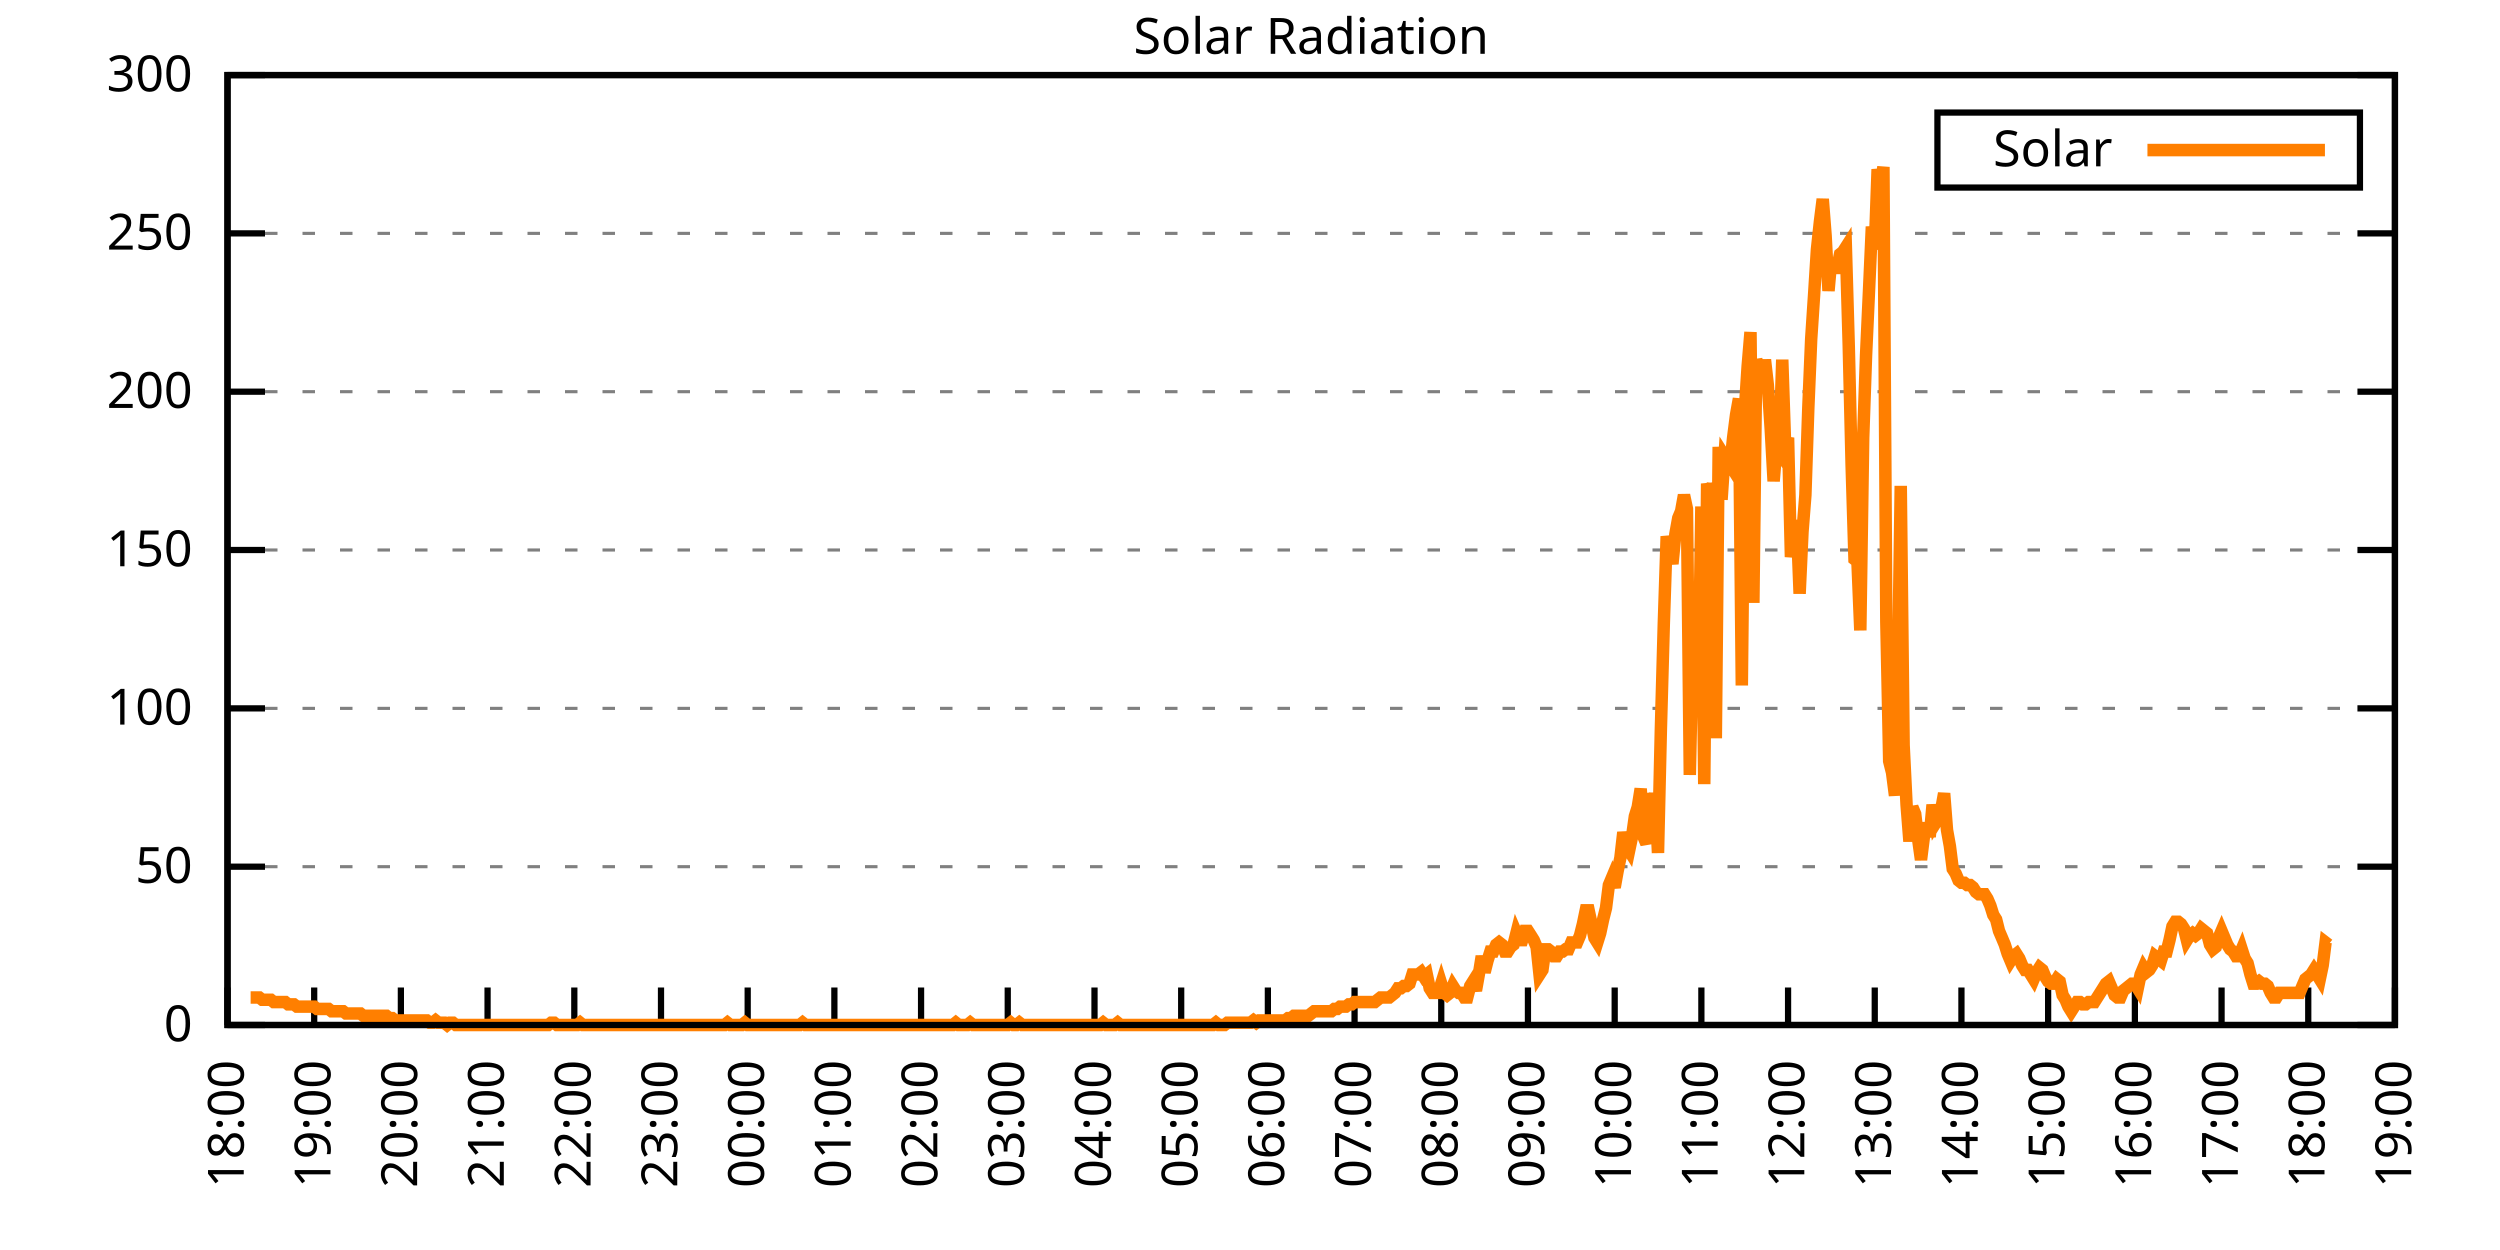
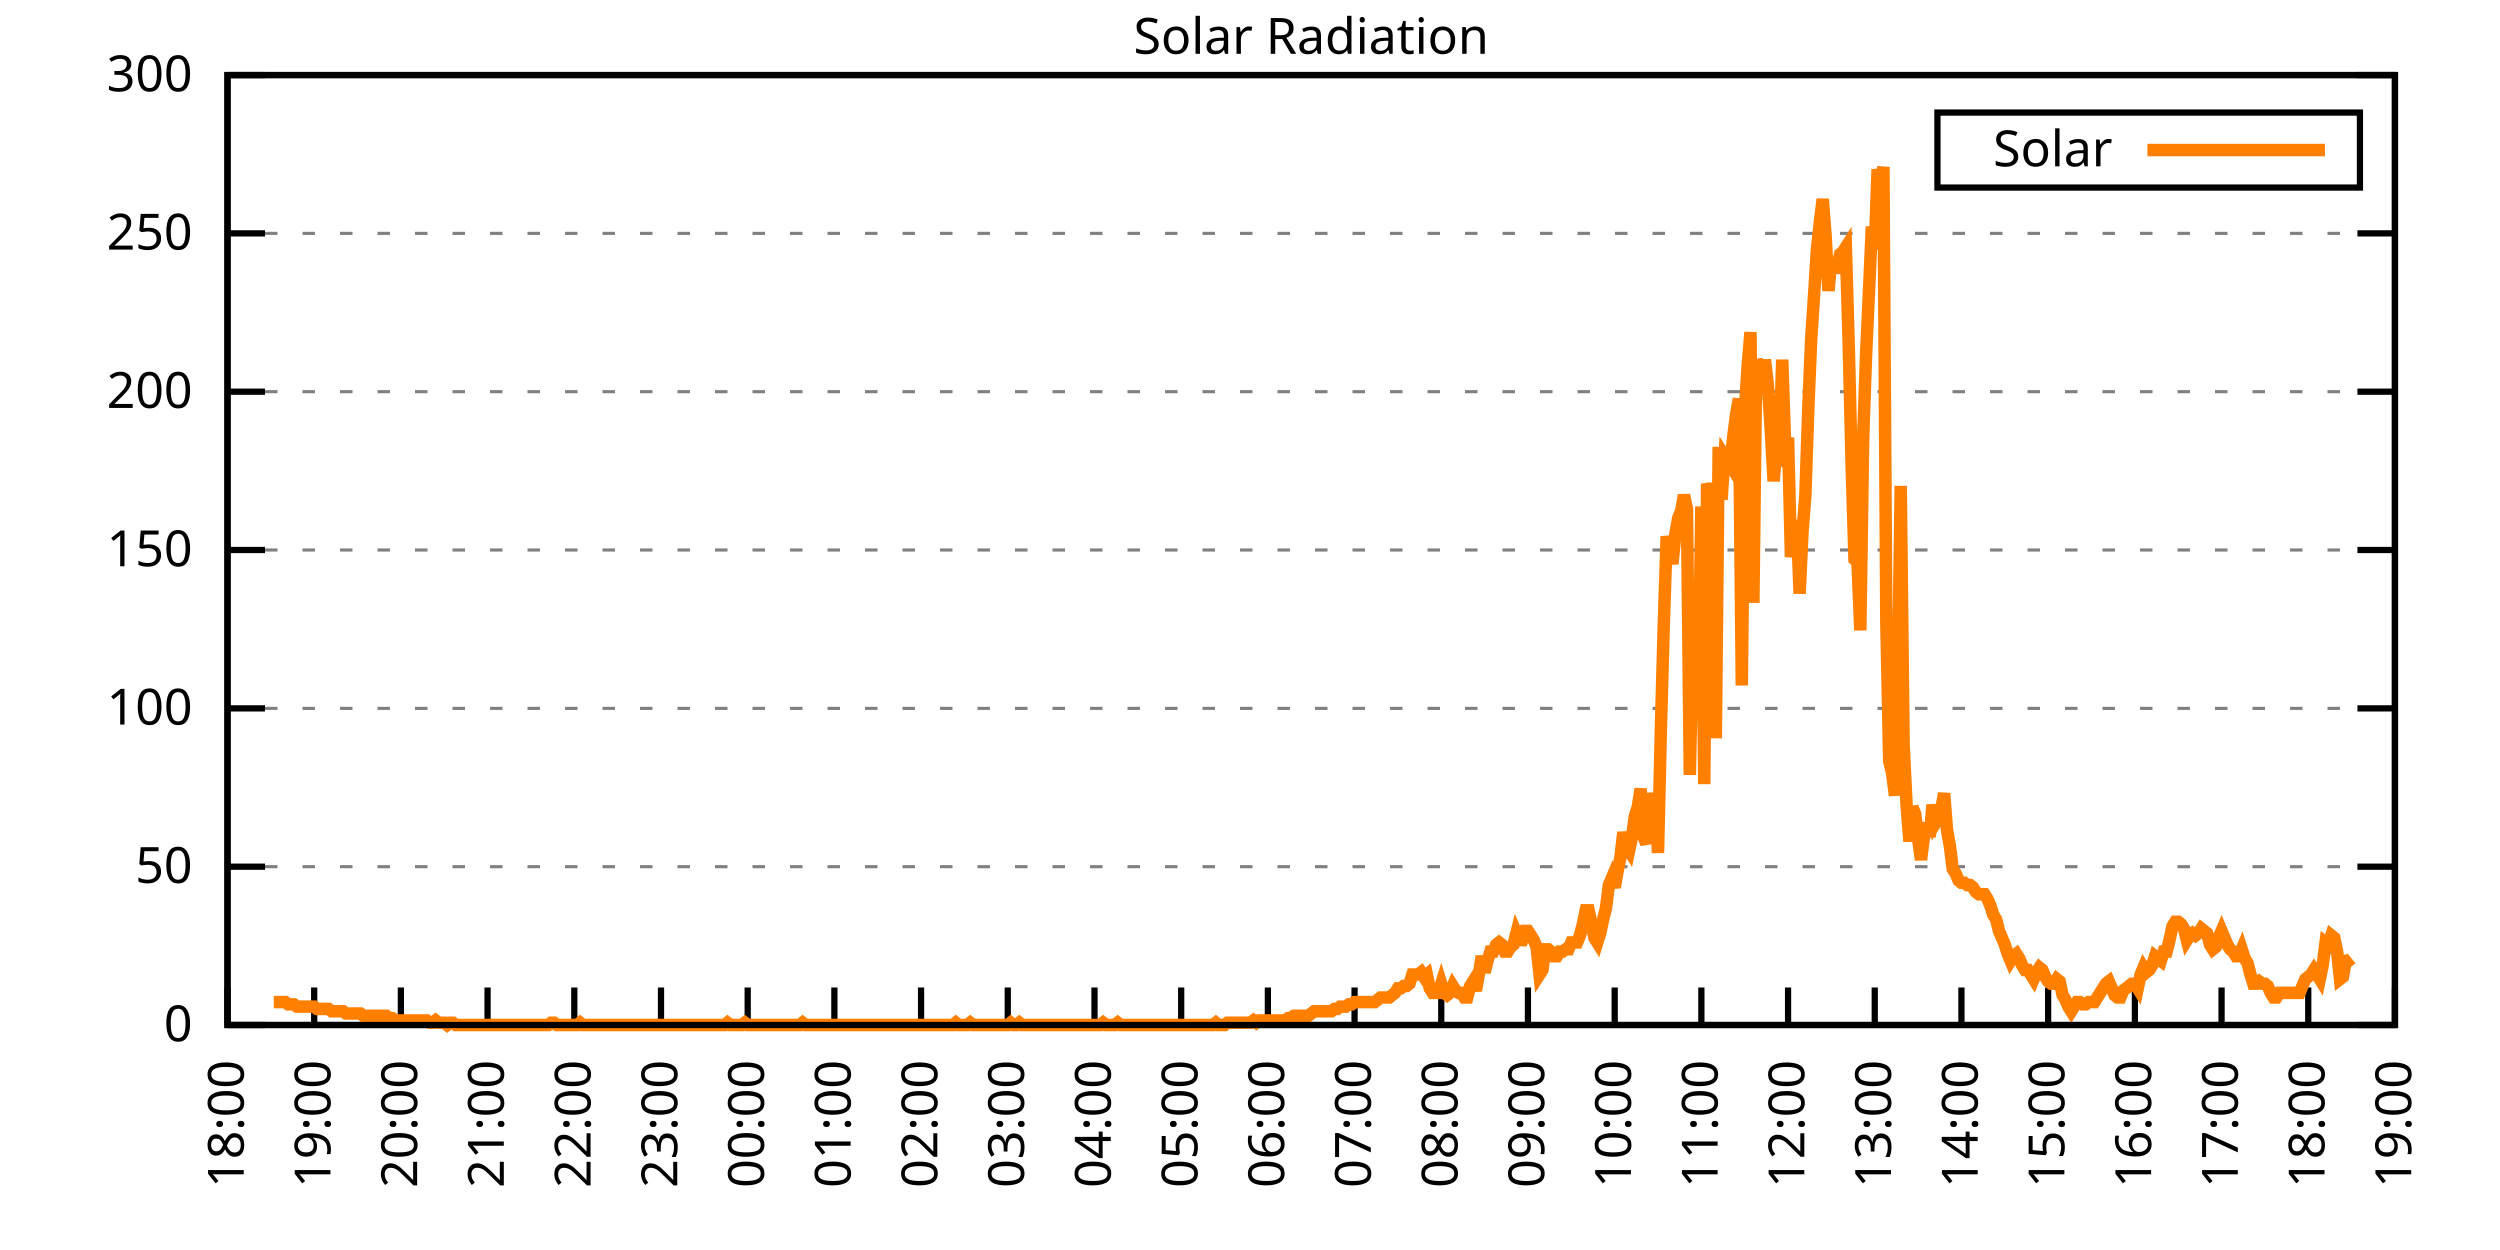
<svg xmlns="http://www.w3.org/2000/svg" xmlns:xlink="http://www.w3.org/1999/xlink" width="400" height="200" viewBox="0 0 400 200">
  <g id="gnuplot_canvas">
    <rect x="0" y="0" width="400" height="200" fill="none" />
    <defs>
      <circle id="gpDot" r="0.5" stroke-width="0.5" stroke="currentColor" />
      <path id="gpPt0" stroke-width="0.333" stroke="currentColor" d="M-1,0 h2 M0,-1 v2" />
      <path id="gpPt1" stroke-width="0.333" stroke="currentColor" d="M-1,-1 L1,1 M1,-1 L-1,1" />
      <path id="gpPt2" stroke-width="0.333" stroke="currentColor" d="M-1,0 L1,0 M0,-1 L0,1 M-1,-1 L1,1 M-1,1 L1,-1" />
      <rect id="gpPt3" stroke-width="0.333" stroke="currentColor" x="-1" y="-1" width="2" height="2" />
      <rect id="gpPt4" stroke-width="0.333" stroke="currentColor" fill="currentColor" x="-1" y="-1" width="2" height="2" />
      <circle id="gpPt5" stroke-width="0.333" stroke="currentColor" cx="0" cy="0" r="1" />
      <use xlink:href="#gpPt5" id="gpPt6" fill="currentColor" stroke="none" />
      <path id="gpPt7" stroke-width="0.333" stroke="currentColor" d="M0,-1.33 L-1.33,0.67 L1.33,0.67 z" />
      <use xlink:href="#gpPt7" id="gpPt8" fill="currentColor" stroke="none" />
      <use xlink:href="#gpPt7" id="gpPt9" stroke="currentColor" transform="rotate(180)" />
      <use xlink:href="#gpPt9" id="gpPt10" fill="currentColor" stroke="none" />
      <use xlink:href="#gpPt3" id="gpPt11" stroke="currentColor" transform="rotate(45)" />
      <use xlink:href="#gpPt11" id="gpPt12" fill="currentColor" stroke="none" />
      <path id="gpPt13" stroke-width="0.333" stroke="currentColor" d="M0,1.330 L1.265,0.411 L0.782,-1.067 L-0.782,-1.076 L-1.265,0.411 z" />
      <use xlink:href="#gpPt13" id="gpPt14" fill="currentColor" stroke="none" />
      <filter id="textbox" filterUnits="objectBoundingBox" x="0" y="0" height="1" width="1">
        <feFlood flood-color="white" flood-opacity="1" result="bgnd" />
        <feComposite in="SourceGraphic" in2="bgnd" operator="atop" />
      </filter>
      <filter id="greybox" filterUnits="objectBoundingBox" x="0" y="0" height="1" width="1">
        <feFlood flood-color="lightgrey" flood-opacity="1" result="grey" />
        <feComposite in="SourceGraphic" in2="grey" operator="atop" />
      </filter>
    </defs>
    <g fill="none" color="white" stroke="currentColor" stroke-width="1.00" stroke-linecap="butt" stroke-linejoin="miter">
</g>
    <g fill="none" color="black" stroke="currentColor" stroke-width="1.00" stroke-linecap="butt" stroke-linejoin="miter">
      <g stroke="none" shape-rendering="crispEdges">
        <polygon fill="rgb(255, 255, 255)" points="36.40,164.00 383.18,164.00 383.18,12.02 36.40,12.02 " />
      </g>
    </g>
    <g fill="none" color="black" stroke="currentColor" stroke-width="1.00" stroke-linecap="butt" stroke-linejoin="miter">
</g>
    <g fill="none" color="black" stroke="black" stroke-width="0.50" stroke-linecap="butt" stroke-linejoin="miter">
</g>
    <g fill="none" color="gray" stroke="currentColor" stroke-width="0.50" stroke-linecap="butt" stroke-linejoin="miter">
      <path stroke="gray" stroke-dasharray="2,4" class="gridline" d="M36.40,164.00 L383.19,164.00  " />
    </g>
    <g fill="none" color="gray" stroke="gray" stroke-width="1.00" stroke-linecap="butt" stroke-linejoin="miter">
</g>
    <g fill="none" color="black" stroke="currentColor" stroke-width="1.00" stroke-linecap="butt" stroke-linejoin="miter">
      <path stroke="black" d="M36.40,164.00 L42.40,164.00 M383.19,164.00 L377.19,164.00  " />
      <g transform="translate(30.80,166.60)" stroke="none" fill="black" font-family="Sans" font-size="8.00" text-anchor="end">
        <text>
          <tspan font-family="Sans"> 0</tspan>
        </text>
      </g>
    </g>
    <g fill="none" color="black" stroke="currentColor" stroke-width="1.00" stroke-linecap="butt" stroke-linejoin="miter">
</g>
    <g fill="none" color="black" stroke="black" stroke-width="0.50" stroke-linecap="butt" stroke-linejoin="miter">
</g>
    <g fill="none" color="gray" stroke="currentColor" stroke-width="0.50" stroke-linecap="butt" stroke-linejoin="miter">
      <path stroke="gray" stroke-dasharray="2,4" class="gridline" d="M36.40,138.67 L383.19,138.67  " />
    </g>
    <g fill="none" color="gray" stroke="gray" stroke-width="1.00" stroke-linecap="butt" stroke-linejoin="miter">
</g>
    <g fill="none" color="black" stroke="currentColor" stroke-width="1.00" stroke-linecap="butt" stroke-linejoin="miter">
      <path stroke="black" d="M36.40,138.67 L42.40,138.67 M383.19,138.67 L377.19,138.67  " />
      <g transform="translate(30.80,141.27)" stroke="none" fill="black" font-family="Sans" font-size="8.00" text-anchor="end">
        <text>
          <tspan font-family="Sans"> 50</tspan>
        </text>
      </g>
    </g>
    <g fill="none" color="black" stroke="currentColor" stroke-width="1.00" stroke-linecap="butt" stroke-linejoin="miter">
</g>
    <g fill="none" color="black" stroke="black" stroke-width="0.50" stroke-linecap="butt" stroke-linejoin="miter">
</g>
    <g fill="none" color="gray" stroke="currentColor" stroke-width="0.50" stroke-linecap="butt" stroke-linejoin="miter">
      <path stroke="gray" stroke-dasharray="2,4" class="gridline" d="M36.40,113.34 L383.19,113.34  " />
    </g>
    <g fill="none" color="gray" stroke="gray" stroke-width="1.00" stroke-linecap="butt" stroke-linejoin="miter">
</g>
    <g fill="none" color="black" stroke="currentColor" stroke-width="1.00" stroke-linecap="butt" stroke-linejoin="miter">
      <path stroke="black" d="M36.40,113.34 L42.40,113.34 M383.19,113.34 L377.19,113.34  " />
      <g transform="translate(30.80,115.94)" stroke="none" fill="black" font-family="Sans" font-size="8.00" text-anchor="end">
        <text>
          <tspan font-family="Sans"> 100</tspan>
        </text>
      </g>
    </g>
    <g fill="none" color="black" stroke="currentColor" stroke-width="1.00" stroke-linecap="butt" stroke-linejoin="miter">
</g>
    <g fill="none" color="black" stroke="black" stroke-width="0.50" stroke-linecap="butt" stroke-linejoin="miter">
</g>
    <g fill="none" color="gray" stroke="currentColor" stroke-width="0.50" stroke-linecap="butt" stroke-linejoin="miter">
      <path stroke="gray" stroke-dasharray="2,4" class="gridline" d="M36.40,88.00 L383.19,88.00  " />
    </g>
    <g fill="none" color="gray" stroke="gray" stroke-width="1.00" stroke-linecap="butt" stroke-linejoin="miter">
</g>
    <g fill="none" color="black" stroke="currentColor" stroke-width="1.00" stroke-linecap="butt" stroke-linejoin="miter">
      <path stroke="black" d="M36.40,88.00 L42.40,88.00 M383.19,88.00 L377.19,88.00  " />
      <g transform="translate(30.80,90.60)" stroke="none" fill="black" font-family="Sans" font-size="8.00" text-anchor="end">
        <text>
          <tspan font-family="Sans"> 150</tspan>
        </text>
      </g>
    </g>
    <g fill="none" color="black" stroke="currentColor" stroke-width="1.00" stroke-linecap="butt" stroke-linejoin="miter">
</g>
    <g fill="none" color="black" stroke="black" stroke-width="0.50" stroke-linecap="butt" stroke-linejoin="miter">
</g>
    <g fill="none" color="gray" stroke="currentColor" stroke-width="0.50" stroke-linecap="butt" stroke-linejoin="miter">
      <path stroke="gray" stroke-dasharray="2,4" class="gridline" d="M36.40,62.67 L383.19,62.67  " />
    </g>
    <g fill="none" color="gray" stroke="gray" stroke-width="1.00" stroke-linecap="butt" stroke-linejoin="miter">
</g>
    <g fill="none" color="black" stroke="currentColor" stroke-width="1.00" stroke-linecap="butt" stroke-linejoin="miter">
      <path stroke="black" d="M36.40,62.67 L42.40,62.67 M383.19,62.67 L377.19,62.67  " />
      <g transform="translate(30.80,65.27)" stroke="none" fill="black" font-family="Sans" font-size="8.00" text-anchor="end">
        <text>
          <tspan font-family="Sans"> 200</tspan>
        </text>
      </g>
    </g>
    <g fill="none" color="black" stroke="currentColor" stroke-width="1.00" stroke-linecap="butt" stroke-linejoin="miter">
</g>
    <g fill="none" color="black" stroke="black" stroke-width="0.50" stroke-linecap="butt" stroke-linejoin="miter">
</g>
    <g fill="none" color="gray" stroke="currentColor" stroke-width="0.50" stroke-linecap="butt" stroke-linejoin="miter">
      <path stroke="gray" stroke-dasharray="2,4" class="gridline" d="M36.40,37.34 L383.19,37.34  " />
    </g>
    <g fill="none" color="gray" stroke="gray" stroke-width="1.00" stroke-linecap="butt" stroke-linejoin="miter">
</g>
    <g fill="none" color="black" stroke="currentColor" stroke-width="1.00" stroke-linecap="butt" stroke-linejoin="miter">
      <path stroke="black" d="M36.40,37.34 L42.40,37.34 M383.19,37.34 L377.19,37.34  " />
      <g transform="translate(30.80,39.94)" stroke="none" fill="black" font-family="Sans" font-size="8.00" text-anchor="end">
        <text>
          <tspan font-family="Sans"> 250</tspan>
        </text>
      </g>
    </g>
    <g fill="none" color="black" stroke="currentColor" stroke-width="1.00" stroke-linecap="butt" stroke-linejoin="miter">
</g>
    <g fill="none" color="black" stroke="black" stroke-width="0.50" stroke-linecap="butt" stroke-linejoin="miter">
</g>
    <g fill="none" color="gray" stroke="currentColor" stroke-width="0.50" stroke-linecap="butt" stroke-linejoin="miter">
      <path stroke="gray" stroke-dasharray="2,4" class="gridline" d="M36.40,12.01 L383.19,12.01  " />
    </g>
    <g fill="none" color="gray" stroke="gray" stroke-width="1.00" stroke-linecap="butt" stroke-linejoin="miter">
</g>
    <g fill="none" color="black" stroke="currentColor" stroke-width="1.00" stroke-linecap="butt" stroke-linejoin="miter">
      <path stroke="black" d="M36.40,12.01 L42.40,12.01 M383.19,12.01 L377.19,12.01  " />
      <g transform="translate(30.80,14.61)" stroke="none" fill="black" font-family="Sans" font-size="8.00" text-anchor="end">
        <text>
          <tspan font-family="Sans"> 300</tspan>
        </text>
      </g>
    </g>
    <g fill="none" color="black" stroke="currentColor" stroke-width="1.00" stroke-linecap="butt" stroke-linejoin="miter">
      <path stroke="black" d="M36.40,164.00 L36.40,158.00  " />
      <g transform="translate(39.00,169.60) rotate(270.00)" stroke="none" fill="black" font-family="Sans" font-size="8.00" text-anchor="end">
        <text>
          <tspan font-family="Sans">18:00</tspan>
        </text>
      </g>
    </g>
    <g fill="none" color="black" stroke="currentColor" stroke-width="1.00" stroke-linecap="butt" stroke-linejoin="miter">
      <path stroke="black" d="M50.27,164.00 L50.27,158.00  " />
      <g transform="translate(52.87,169.60) rotate(270.00)" stroke="none" fill="black" font-family="Sans" font-size="8.00" text-anchor="end">
        <text>
          <tspan font-family="Sans">19:00</tspan>
        </text>
      </g>
    </g>
    <g fill="none" color="black" stroke="currentColor" stroke-width="1.00" stroke-linecap="butt" stroke-linejoin="miter">
      <path stroke="black" d="M64.14,164.00 L64.14,158.00  " />
      <g transform="translate(66.74,169.60) rotate(270.00)" stroke="none" fill="black" font-family="Sans" font-size="8.00" text-anchor="end">
        <text>
          <tspan font-family="Sans">20:00</tspan>
        </text>
      </g>
    </g>
    <g fill="none" color="black" stroke="currentColor" stroke-width="1.00" stroke-linecap="butt" stroke-linejoin="miter">
      <path stroke="black" d="M78.01,164.00 L78.01,158.00  " />
      <g transform="translate(80.61,169.60) rotate(270.00)" stroke="none" fill="black" font-family="Sans" font-size="8.00" text-anchor="end">
        <text>
          <tspan font-family="Sans">21:00</tspan>
        </text>
      </g>
    </g>
    <g fill="none" color="black" stroke="currentColor" stroke-width="1.00" stroke-linecap="butt" stroke-linejoin="miter">
      <path stroke="black" d="M91.89,164.00 L91.89,158.00  " />
      <g transform="translate(94.49,169.60) rotate(270.00)" stroke="none" fill="black" font-family="Sans" font-size="8.00" text-anchor="end">
        <text>
          <tspan font-family="Sans">22:00</tspan>
        </text>
      </g>
    </g>
    <g fill="none" color="black" stroke="currentColor" stroke-width="1.00" stroke-linecap="butt" stroke-linejoin="miter">
      <path stroke="black" d="M105.76,164.00 L105.76,158.00  " />
      <g transform="translate(108.36,169.60) rotate(270.00)" stroke="none" fill="black" font-family="Sans" font-size="8.00" text-anchor="end">
        <text>
          <tspan font-family="Sans">23:00</tspan>
        </text>
      </g>
    </g>
    <g fill="none" color="black" stroke="currentColor" stroke-width="1.00" stroke-linecap="butt" stroke-linejoin="miter">
      <path stroke="black" d="M119.63,164.00 L119.63,158.00  " />
      <g transform="translate(122.23,169.60) rotate(270.00)" stroke="none" fill="black" font-family="Sans" font-size="8.00" text-anchor="end">
        <text>
          <tspan font-family="Sans">00:00</tspan>
        </text>
      </g>
    </g>
    <g fill="none" color="black" stroke="currentColor" stroke-width="1.00" stroke-linecap="butt" stroke-linejoin="miter">
      <path stroke="black" d="M133.50,164.00 L133.50,158.00  " />
      <g transform="translate(136.10,169.60) rotate(270.00)" stroke="none" fill="black" font-family="Sans" font-size="8.00" text-anchor="end">
        <text>
          <tspan font-family="Sans">01:00</tspan>
        </text>
      </g>
    </g>
    <g fill="none" color="black" stroke="currentColor" stroke-width="1.00" stroke-linecap="butt" stroke-linejoin="miter">
      <path stroke="black" d="M147.37,164.00 L147.37,158.00  " />
      <g transform="translate(149.97,169.60) rotate(270.00)" stroke="none" fill="black" font-family="Sans" font-size="8.00" text-anchor="end">
        <text>
          <tspan font-family="Sans">02:00</tspan>
        </text>
      </g>
    </g>
    <g fill="none" color="black" stroke="currentColor" stroke-width="1.00" stroke-linecap="butt" stroke-linejoin="miter">
      <path stroke="black" d="M161.24,164.00 L161.24,158.00  " />
      <g transform="translate(163.84,169.60) rotate(270.00)" stroke="none" fill="black" font-family="Sans" font-size="8.00" text-anchor="end">
        <text>
          <tspan font-family="Sans">03:00</tspan>
        </text>
      </g>
    </g>
    <g fill="none" color="black" stroke="currentColor" stroke-width="1.00" stroke-linecap="butt" stroke-linejoin="miter">
      <path stroke="black" d="M175.12,164.00 L175.12,158.00  " />
      <g transform="translate(177.72,169.60) rotate(270.00)" stroke="none" fill="black" font-family="Sans" font-size="8.00" text-anchor="end">
        <text>
          <tspan font-family="Sans">04:00</tspan>
        </text>
      </g>
    </g>
    <g fill="none" color="black" stroke="currentColor" stroke-width="1.00" stroke-linecap="butt" stroke-linejoin="miter">
      <path stroke="black" d="M188.99,164.00 L188.99,158.00  " />
      <g transform="translate(191.59,169.60) rotate(270.00)" stroke="none" fill="black" font-family="Sans" font-size="8.00" text-anchor="end">
        <text>
          <tspan font-family="Sans">05:00</tspan>
        </text>
      </g>
    </g>
    <g fill="none" color="black" stroke="currentColor" stroke-width="1.00" stroke-linecap="butt" stroke-linejoin="miter">
      <path stroke="black" d="M202.86,164.00 L202.86,158.00  " />
      <g transform="translate(205.46,169.60) rotate(270.00)" stroke="none" fill="black" font-family="Sans" font-size="8.00" text-anchor="end">
        <text>
          <tspan font-family="Sans">06:00</tspan>
        </text>
      </g>
    </g>
    <g fill="none" color="black" stroke="currentColor" stroke-width="1.00" stroke-linecap="butt" stroke-linejoin="miter">
      <path stroke="black" d="M216.73,164.00 L216.73,158.00  " />
      <g transform="translate(219.33,169.60) rotate(270.00)" stroke="none" fill="black" font-family="Sans" font-size="8.00" text-anchor="end">
        <text>
          <tspan font-family="Sans">07:00</tspan>
        </text>
      </g>
    </g>
    <g fill="none" color="black" stroke="currentColor" stroke-width="1.00" stroke-linecap="butt" stroke-linejoin="miter">
      <path stroke="black" d="M230.60,164.00 L230.60,158.00  " />
      <g transform="translate(233.20,169.60) rotate(270.00)" stroke="none" fill="black" font-family="Sans" font-size="8.00" text-anchor="end">
        <text>
          <tspan font-family="Sans">08:00</tspan>
        </text>
      </g>
    </g>
    <g fill="none" color="black" stroke="currentColor" stroke-width="1.00" stroke-linecap="butt" stroke-linejoin="miter">
      <path stroke="black" d="M244.47,164.00 L244.47,158.00  " />
      <g transform="translate(247.07,169.60) rotate(270.00)" stroke="none" fill="black" font-family="Sans" font-size="8.00" text-anchor="end">
        <text>
          <tspan font-family="Sans">09:00</tspan>
        </text>
      </g>
    </g>
    <g fill="none" color="black" stroke="currentColor" stroke-width="1.00" stroke-linecap="butt" stroke-linejoin="miter">
      <path stroke="black" d="M258.35,164.00 L258.35,158.00  " />
      <g transform="translate(260.95,169.60) rotate(270.00)" stroke="none" fill="black" font-family="Sans" font-size="8.00" text-anchor="end">
        <text>
          <tspan font-family="Sans">10:00</tspan>
        </text>
      </g>
    </g>
    <g fill="none" color="black" stroke="currentColor" stroke-width="1.00" stroke-linecap="butt" stroke-linejoin="miter">
      <path stroke="black" d="M272.22,164.00 L272.22,158.00  " />
      <g transform="translate(274.82,169.60) rotate(270.00)" stroke="none" fill="black" font-family="Sans" font-size="8.00" text-anchor="end">
        <text>
          <tspan font-family="Sans">11:00</tspan>
        </text>
      </g>
    </g>
    <g fill="none" color="black" stroke="currentColor" stroke-width="1.00" stroke-linecap="butt" stroke-linejoin="miter">
      <path stroke="black" d="M286.09,164.00 L286.09,158.00  " />
      <g transform="translate(288.69,169.60) rotate(270.00)" stroke="none" fill="black" font-family="Sans" font-size="8.00" text-anchor="end">
        <text>
          <tspan font-family="Sans">12:00</tspan>
        </text>
      </g>
    </g>
    <g fill="none" color="black" stroke="currentColor" stroke-width="1.00" stroke-linecap="butt" stroke-linejoin="miter">
      <path stroke="black" d="M299.96,164.00 L299.96,158.00  " />
      <g transform="translate(302.56,169.60) rotate(270.00)" stroke="none" fill="black" font-family="Sans" font-size="8.00" text-anchor="end">
        <text>
          <tspan font-family="Sans">13:00</tspan>
        </text>
      </g>
    </g>
    <g fill="none" color="black" stroke="currentColor" stroke-width="1.00" stroke-linecap="butt" stroke-linejoin="miter">
      <path stroke="black" d="M313.83,164.00 L313.83,158.00  " />
      <g transform="translate(316.43,169.60) rotate(270.00)" stroke="none" fill="black" font-family="Sans" font-size="8.00" text-anchor="end">
        <text>
          <tspan font-family="Sans">14:00</tspan>
        </text>
      </g>
    </g>
    <g fill="none" color="black" stroke="currentColor" stroke-width="1.00" stroke-linecap="butt" stroke-linejoin="miter">
      <path stroke="black" d="M327.70,164.00 L327.70,158.00  " />
      <g transform="translate(330.30,169.60) rotate(270.00)" stroke="none" fill="black" font-family="Sans" font-size="8.00" text-anchor="end">
        <text>
          <tspan font-family="Sans">15:00</tspan>
        </text>
      </g>
    </g>
    <g fill="none" color="black" stroke="currentColor" stroke-width="1.00" stroke-linecap="butt" stroke-linejoin="miter">
      <path stroke="black" d="M341.58,164.00 L341.58,158.00  " />
      <g transform="translate(344.18,169.60) rotate(270.00)" stroke="none" fill="black" font-family="Sans" font-size="8.00" text-anchor="end">
        <text>
          <tspan font-family="Sans">16:00</tspan>
        </text>
      </g>
    </g>
    <g fill="none" color="black" stroke="currentColor" stroke-width="1.00" stroke-linecap="butt" stroke-linejoin="miter">
      <path stroke="black" d="M355.45,164.00 L355.45,158.00  " />
      <g transform="translate(358.05,169.60) rotate(270.00)" stroke="none" fill="black" font-family="Sans" font-size="8.00" text-anchor="end">
        <text>
          <tspan font-family="Sans">17:00</tspan>
        </text>
      </g>
    </g>
    <g fill="none" color="black" stroke="currentColor" stroke-width="1.00" stroke-linecap="butt" stroke-linejoin="miter">
      <path stroke="black" d="M369.32,164.00 L369.32,158.00  " />
      <g transform="translate(371.92,169.60) rotate(270.00)" stroke="none" fill="black" font-family="Sans" font-size="8.00" text-anchor="end">
        <text>
          <tspan font-family="Sans">18:00</tspan>
        </text>
      </g>
    </g>
    <g fill="none" color="black" stroke="currentColor" stroke-width="1.00" stroke-linecap="butt" stroke-linejoin="miter">
      <path stroke="black" d="M383.19,164.00 L383.19,158.00  " />
      <g transform="translate(385.79,169.60) rotate(270.00)" stroke="none" fill="black" font-family="Sans" font-size="8.00" text-anchor="end">
        <text>
          <tspan font-family="Sans">19:00</tspan>
        </text>
      </g>
    </g>
    <g fill="none" color="black" stroke="currentColor" stroke-width="1.00" stroke-linecap="butt" stroke-linejoin="miter">
</g>
    <g fill="none" color="black" stroke="currentColor" stroke-width="1.00" stroke-linecap="butt" stroke-linejoin="miter">
      <path stroke="black" d="M36.40,12.01 L36.40,164.00 L383.19,164.00 L383.19,12.01 L36.40,12.01 Z  " />
    </g>
    <g fill="none" color="black" stroke="currentColor" stroke-width="1.00" stroke-linecap="butt" stroke-linejoin="miter">
</g>
    <g fill="none" color="black" stroke="currentColor" stroke-width="1.00" stroke-linecap="butt" stroke-linejoin="miter">
      <path stroke="black" d="M309.99,30.01 L309.99,18.01 L377.59,18.01 L377.59,30.01 L309.99,30.01 Z  " />
    </g>
    <g id="Solar_Radiation_plot_1">
      <g fill="none" color="white" stroke="black" stroke-width="2.00" stroke-linecap="butt" stroke-linejoin="miter">
</g>
      <g fill="none" color="black" stroke="currentColor" stroke-width="2.00" stroke-linecap="butt" stroke-linejoin="miter">
        <g transform="translate(337.99,26.61)" stroke="none" fill="black" font-family="Sans" font-size="8.00" text-anchor="end">
          <text>
            <tspan font-family="Sans">Solar</tspan>
          </text>
        </g>
      </g>
      <g fill="none" color="black" stroke="currentColor" stroke-width="2.00" stroke-linecap="butt" stroke-linejoin="miter">
-         <path stroke="rgb(255, 127,   0)" d="M343.59,24.01 L371.99,24.01 M40.10,159.60 L40.56,159.60 L41.02,159.60 L41.49,159.60 L41.95,159.96 L42.41,159.96   L42.87,159.96 L43.34,159.96 L43.80,160.33 L44.26,160.33 L44.72,160.33 L45.19,160.33 L45.65,160.33 L46.11,160.70   L46.57,160.70 L47.03,160.70 L47.50,161.06 L47.96,161.06 L48.42,161.06 L48.88,161.06 L49.35,161.06 L49.81,161.06   L50.27,161.06 L50.73,161.43 L51.20,161.43 L51.66,161.43 L52.12,161.43 L52.58,161.43 L53.05,161.80 L53.51,161.80   L53.97,161.80 L54.43,161.80 L54.90,161.80 L55.36,162.16 L55.82,162.16 L56.28,162.16 L56.75,162.16 L57.21,162.16   L57.67,162.16 L58.13,162.53 L58.59,162.53 L59.06,162.53 L59.52,162.53 L59.98,162.53 L60.44,162.53 L60.91,162.53   L61.37,162.53 L61.83,162.53 L62.29,162.90 L62.76,162.90 L63.22,163.27 L63.68,163.27 L64.14,163.27 L64.61,163.27   L65.07,163.27 L65.53,163.27 L65.99,163.27 L66.46,163.27 L66.92,163.27 L67.38,163.27 L67.84,163.27 L68.30,163.27   L68.77,163.63 L69.23,163.63 L69.69,163.27 L70.15,163.63 L70.62,163.63 L71.08,163.63 L71.54,164.00 L72.00,163.63   L72.47,163.63 L72.93,164.00 L73.39,164.00 L73.85,164.00 L74.32,164.00 L74.78,164.00 L75.24,164.00 L75.70,164.00   L76.17,164.00 L76.63,164.00 L77.09,164.00 L77.55,164.00 L78.01,164.00 L78.48,164.00 L78.94,164.00 L79.40,164.00   L79.86,164.00 L80.33,164.00 L80.79,164.00 L81.25,164.00 L81.71,164.00 L82.18,164.00 L82.64,164.00 L83.10,164.00   L83.56,164.00 L84.03,164.00 L84.49,164.00 L84.95,164.00 L85.41,164.00 L85.88,164.00 L86.34,164.00 L86.80,164.00   L87.26,164.00 L87.72,164.00 L88.19,163.63 L88.65,163.63 L89.11,164.00 L89.57,164.00 L90.04,164.00 L90.50,164.00   L90.96,164.00 L91.42,164.00 L91.89,164.00 L92.35,164.00 L92.81,163.63 L93.27,164.00 L93.74,164.00 L94.20,164.00   L94.66,164.00 L95.12,164.00 L95.59,164.00 L96.05,164.00 L96.51,164.00 L96.97,164.00 L97.44,164.00 L97.90,164.00   L98.36,164.00 L98.82,164.00 L99.28,164.00 L99.75,164.00 L100.21,164.00 L100.67,164.00 L101.13,164.00 L101.60,164.00   L102.06,164.00 L102.52,164.00 L102.98,164.00 L103.45,164.00 L103.91,164.00 L104.37,164.00 L104.83,164.00 L105.30,164.00   L105.76,164.00 L106.22,164.00 L106.68,164.00 L107.15,164.00 L107.61,164.00 L108.07,164.00 L108.53,164.00 L108.99,164.00   L109.46,164.00 L109.92,164.00 L110.38,164.00 L110.84,164.00 L111.31,164.00 L111.77,164.00 L112.23,164.00 L112.69,164.00   L113.16,164.00 L113.62,164.00 L114.08,164.00 L114.54,164.00 L115.01,164.00 L115.47,164.00 L115.93,164.00 L116.39,163.63   L116.86,164.00 L117.32,164.00 L117.78,164.00 L118.24,164.00 L118.70,164.00 L119.17,163.63 L119.63,164.00 L120.09,164.00   L120.55,164.00 L121.02,164.00 L121.48,164.00 L121.94,164.00 L122.40,164.00 L122.87,164.00 L123.33,164.00 L123.79,164.00   L124.25,164.00 L124.72,164.00 L125.18,164.00 L125.64,164.00 L126.10,164.00 L126.57,164.00 L127.03,164.00 L127.49,164.00   L127.95,164.00 L128.41,163.63 L128.88,164.00 L129.34,164.00 L129.80,164.00 L130.26,164.00 L130.73,164.00 L131.19,164.00   L131.65,164.00 L132.11,164.00 L132.58,164.00 L133.04,164.00 L133.50,164.00 L133.96,164.00 L134.43,164.00 L134.89,164.00   L135.35,164.00 L135.81,164.00 L136.28,164.00 L136.74,164.00 L137.20,164.00 L137.66,164.00 L138.13,164.00 L138.59,164.00   L139.05,164.00 L139.51,164.00 L139.97,164.00 L140.44,164.00 L140.90,164.00 L141.36,164.00 L141.82,164.00 L142.29,164.00   L142.75,164.00 L143.21,164.00 L143.67,164.00 L144.14,164.00 L144.60,164.00 L145.06,164.00 L145.52,164.00 L145.99,164.00   L146.45,164.00 L146.91,164.00 L147.37,164.00 L147.84,164.00 L148.30,164.00 L148.76,164.00 L149.22,164.00 L149.68,164.00   L150.15,164.00 L150.61,164.00 L151.07,164.00 L151.53,164.00 L152.00,164.00 L152.46,164.00 L152.92,163.63 L153.38,164.00   L153.85,164.00 L154.31,164.00 L154.77,164.00 L155.23,163.63 L155.70,164.00 L156.16,164.00 L156.62,164.00 L157.08,164.00   L157.55,164.00 L158.01,164.00 L158.47,164.00 L158.93,164.00 L159.39,164.00 L159.86,164.00 L160.32,164.00 L160.78,164.00   L161.24,164.00 L161.71,163.63 L162.17,164.00 L162.63,164.00 L163.09,163.63 L163.56,164.00 L164.02,164.00 L164.48,164.00   L164.94,164.00 L165.41,164.00 L165.87,164.00 L166.33,164.00 L166.79,164.00 L167.26,164.00 L167.72,164.00 L168.18,164.00   L168.64,164.00 L169.10,164.00 L169.57,164.00 L170.03,164.00 L170.49,164.00 L170.95,164.00 L171.42,164.00 L171.88,164.00   L172.34,164.00 L172.80,164.00 L173.27,164.00 L173.73,164.00 L174.19,164.00 L174.65,164.00 L175.12,164.00 L175.58,164.00   L176.04,164.00 L176.50,163.63 L176.97,164.00 L177.43,164.00 L177.89,164.00 L178.35,164.00 L178.82,163.63 L179.28,164.00   L179.74,164.00 L180.20,164.00 L180.66,164.00 L181.13,164.00 L181.59,164.00 L182.05,164.00 L182.51,164.00 L182.98,164.00   L183.44,164.00 L183.90,164.00 L184.36,164.00 L184.83,164.00 L185.29,164.00 L185.75,164.00 L186.21,164.00 L186.68,164.00   L187.14,164.00 L187.60,164.00 L188.06,164.00 L188.53,164.00 L188.99,164.00 L189.45,164.00 L189.91,164.00 L190.37,164.00   L190.84,164.00 L191.30,164.00 L191.76,164.00 L192.22,164.00 L192.69,164.00 L193.15,164.00 L193.61,164.00 L194.07,164.00   L194.54,163.63 L195.00,164.00 L195.46,164.00 L195.92,164.00 L196.39,163.63 L196.85,163.63 L197.31,163.63 L197.77,163.63   L198.24,163.63 L198.70,163.63 L199.16,163.63 L199.62,163.63 L200.08,163.63 L200.55,163.27 L201.01,163.63 L201.47,163.27   L201.93,163.27 L202.40,163.27 L202.86,163.27 L203.32,163.27 L203.78,163.27 L204.25,163.27 L204.71,163.27 L205.17,163.27   L205.63,163.27 L206.10,162.90 L206.56,162.90 L207.02,162.53 L207.48,162.53 L207.95,162.53 L208.41,162.53 L208.87,162.53   L209.33,162.53 L209.80,162.16 L210.26,161.80 L210.72,161.80 L211.18,161.80 L211.64,161.80 L212.11,161.80 L212.57,161.80   L213.03,161.80 L213.49,161.43 L213.96,161.43 L214.42,161.06 L214.88,161.06 L215.34,161.06 L215.81,160.70 L216.27,160.70   L216.73,160.33 L217.19,160.33 L217.66,160.33 L218.12,160.33 L218.58,160.33 L219.04,160.33 L219.51,160.33 L219.97,160.33   L220.43,159.96 L220.89,159.60 L221.35,159.60 L221.82,159.60 L222.28,159.60 L222.74,159.23 L223.20,158.86 L223.67,158.13   L224.13,158.13 L224.59,157.76 L225.05,157.76 L225.52,157.39 L225.98,155.92 L226.44,155.92 L226.90,155.92 L227.37,155.56   L227.83,156.29 L228.29,155.92 L228.75,158.13 L229.22,158.86 L229.68,158.86 L230.14,158.86 L230.60,157.39 L231.06,158.86   L231.53,159.23 L231.99,158.86 L232.45,157.76 L232.91,158.49 L233.38,158.86 L233.84,158.86 L234.30,159.60 L234.76,159.60   L235.23,157.76 L235.69,157.03 L236.15,158.49 L236.61,155.92 L237.08,152.99 L237.54,155.56 L238.00,153.72 L238.46,152.25   L238.93,152.25 L239.39,151.15 L239.85,150.79 L240.31,151.15 L240.77,152.25 L241.24,152.25 L241.70,151.52 L242.16,151.15   L242.62,149.32 L243.09,150.42 L243.55,150.42 L244.01,148.95 L244.47,148.95 L244.94,149.68 L245.40,150.42 L245.86,151.52   L246.32,155.92 L246.79,155.19 L247.25,151.89 L247.71,151.89 L248.17,152.25 L248.64,152.99 L249.10,152.99 L249.56,152.25   L250.02,152.25 L250.49,151.89 L250.95,151.89 L251.41,150.79 L251.87,150.79 L252.33,150.79 L252.80,149.68 L253.26,147.85   L253.72,145.65 L254.18,145.65 L254.65,147.85 L255.11,150.05 L255.57,150.79 L256.03,149.32 L256.50,147.11 L256.96,145.28   L257.42,141.61 L257.88,140.51 L258.35,141.98 L258.81,139.41 L259.27,137.20 L259.73,133.17 L260.20,135.37 L260.66,136.10   L261.12,133.90 L261.58,130.60 L262.04,129.13 L262.51,126.19 L262.97,133.90 L263.43,135.00 L263.89,126.93 L264.36,129.86   L264.82,126.93 L265.28,136.47 L265.74,116.65 L266.21,99.76 L266.67,85.81 L267.13,88.02 L267.59,90.22 L268.06,85.45   L268.52,82.88 L268.98,81.78 L269.44,79.21 L269.91,81.41 L270.37,123.99 L270.83,102.33 L271.29,93.89 L271.75,111.88   L272.22,81.04 L272.68,125.46 L273.14,77.37 L273.60,79.57 L274.07,77.37 L274.53,118.12 L274.99,71.50 L275.45,79.94   L275.92,72.97 L276.38,73.70 L276.84,74.43 L277.30,70.03 L277.77,66.36 L278.23,63.79 L278.69,109.67 L279.15,65.99   L279.62,58.65 L280.08,53.14 L280.54,96.46 L281.00,57.55 L281.46,59.02 L281.93,62.69 L282.39,57.55 L282.85,61.59   L283.31,68.56 L283.78,77.00 L284.24,71.50 L284.70,72.23 L285.16,57.55 L285.63,71.50 L286.09,70.03 L286.55,89.12   L287.01,86.18 L287.48,83.24 L287.94,94.99 L288.40,85.08 L288.86,79.21 L289.33,65.26 L289.79,54.24 L290.25,47.27   L290.71,39.93 L291.18,35.52 L291.64,31.85 L292.10,37.73 L292.56,46.54 L293.02,41.40 L293.49,42.87 L293.95,42.87   L294.41,40.66 L294.87,40.30 L295.34,39.56 L295.80,55.35 L296.26,74.43 L296.72,89.48 L297.19,89.85 L297.65,100.86   L298.11,70.03 L298.57,56.81 L299.04,46.54 L299.50,36.26 L299.96,39.93 L300.42,27.08 L300.89,29.65 L301.35,26.71   L301.81,99.39 L302.27,121.79 L302.73,123.62 L303.20,127.29 L303.66,109.67 L304.12,77.74 L304.58,119.22 L305.05,128.76   L305.51,134.63 L305.97,129.13 L306.43,130.23 L306.90,134.27 L307.36,137.57 L307.82,133.90 L308.28,131.70 L308.75,133.90   L309.21,128.76 L309.67,131.70 L310.13,130.96 L310.60,129.49 L311.06,126.93 L311.52,132.80 L311.98,135.37 L312.44,139.04   L312.91,139.77 L313.37,140.87 L313.83,141.24 L314.29,141.24 L314.76,141.61 L315.22,141.61 L315.68,141.98 L316.14,142.71   L316.61,143.08 L317.07,143.08 L317.53,143.08 L317.99,143.81 L318.46,144.91 L318.92,146.38 L319.38,147.11 L319.84,148.95   L320.31,150.05 L320.77,151.15 L321.23,152.62 L321.69,153.72 L322.15,152.99 L322.62,152.62 L323.08,153.35 L323.54,154.46   L324.00,155.19 L324.47,155.19 L324.93,155.92 L325.39,156.66 L325.85,155.56 L326.32,154.82 L326.78,155.19 L327.24,156.29   L327.70,157.03 L328.17,157.39 L328.63,157.39 L329.09,156.66 L329.55,157.03 L330.02,159.23 L330.48,159.96 L330.94,161.06   L331.40,161.80 L331.87,161.06 L332.33,160.33 L332.79,160.33 L333.25,160.70 L333.71,160.70 L334.18,160.33 L334.64,160.33   L335.10,160.33 L335.56,159.60 L336.03,158.86 L336.49,158.13 L336.95,157.39 L337.41,157.03 L337.88,158.13 L338.34,159.23   L338.80,159.60 L339.26,159.60 L339.73,158.49 L340.19,158.13 L340.65,157.76 L341.11,157.39 L341.58,157.39 L342.04,158.13   L342.50,155.92 L342.96,154.82 L343.42,155.56 L343.89,155.19 L344.35,154.46 L344.81,152.99 L345.27,153.35 L345.74,153.72   L346.20,152.25 L346.66,152.25 L347.12,150.42 L347.59,148.22 L348.05,147.48 L348.51,147.48 L348.97,147.85 L349.44,148.58   L349.90,150.42 L350.36,149.68 L350.82,149.32 L351.29,149.68 L351.75,149.32 L352.21,148.58 L352.67,148.95 L353.13,149.32   L353.60,151.15 L354.06,151.89 L354.52,151.52 L354.98,150.05 L355.45,148.95 L355.91,150.05 L356.37,151.15 L356.83,151.89   L357.30,152.25 L357.76,152.99 L358.22,152.99 L358.68,151.89 L359.15,153.35 L359.61,154.09 L360.07,155.92 L360.53,157.39   L361.00,157.39 L361.46,157.03 L361.92,157.39 L362.38,157.39 L362.84,157.76 L363.31,158.86 L363.77,159.60 L364.23,159.60   L364.69,158.86 L365.16,158.86 L365.62,158.86 L366.08,158.86 L366.54,158.86 L367.01,158.86 L367.47,158.86 L367.93,158.86   L368.39,157.76 L368.86,156.66 L369.32,156.29 L369.78,155.92 L370.24,155.19 L370.71,155.92 L371.17,156.66 L371.63,154.46   L372.09,150.79 L372.56,151.15  " />
+         <path stroke="rgb(255, 127,   0)" d="M343.59,24.01 L371.99,24.01 M43.80,160.33 L44.26,160.33 L44.72,160.33 L45.19,160.33 L45.65,160.33 L46.11,160.70   L46.57,160.70 L47.03,160.70 L47.50,161.06 L47.96,161.06 L48.42,161.06 L48.88,161.06 L49.35,161.06 L49.81,161.06   L50.27,161.06 L50.73,161.43 L51.20,161.43 L51.66,161.43 L52.12,161.43 L52.58,161.43 L53.05,161.80 L53.51,161.80   L53.97,161.80 L54.43,161.80 L54.90,161.80 L55.36,162.16 L55.82,162.16 L56.28,162.16 L56.75,162.16 L57.21,162.16   L57.67,162.16 L58.13,162.53 L58.59,162.53 L59.06,162.53 L59.52,162.53 L59.98,162.53 L60.44,162.53 L60.91,162.53   L61.37,162.53 L61.83,162.53 L62.29,162.90 L62.76,162.90 L63.22,163.27 L63.68,163.27 L64.14,163.27 L64.61,163.27   L65.07,163.27 L65.53,163.27 L65.99,163.27 L66.46,163.27 L66.92,163.27 L67.38,163.27 L67.84,163.27 L68.30,163.27   L68.77,163.63 L69.23,163.63 L69.69,163.27 L70.15,163.63 L70.62,163.63 L71.08,163.63 L71.54,164.00 L72.00,163.63   L72.47,163.63 L72.93,164.00 L73.39,164.00 L73.85,164.00 L74.32,164.00 L74.78,164.00 L75.24,164.00 L75.70,164.00   L76.17,164.00 L76.63,164.00 L77.09,164.00 L77.55,164.00 L78.01,164.00 L78.48,164.00 L78.94,164.00 L79.40,164.00   L79.86,164.00 L80.33,164.00 L80.79,164.00 L81.25,164.00 L81.71,164.00 L82.18,164.00 L82.64,164.00 L83.10,164.00   L83.56,164.00 L84.03,164.00 L84.49,164.00 L84.95,164.00 L85.41,164.00 L85.88,164.00 L86.34,164.00 L86.80,164.00   L87.26,164.00 L87.72,164.00 L88.19,163.63 L88.65,163.63 L89.11,164.00 L89.57,164.00 L90.04,164.00 L90.50,164.00   L90.96,164.00 L91.42,164.00 L91.89,164.00 L92.35,164.00 L92.81,163.63 L93.27,164.00 L93.74,164.00 L94.20,164.00   L94.66,164.00 L95.12,164.00 L95.59,164.00 L96.05,164.00 L96.51,164.00 L96.97,164.00 L97.44,164.00 L97.90,164.00   L98.36,164.00 L98.82,164.00 L99.28,164.00 L99.75,164.00 L100.21,164.00 L100.67,164.00 L101.13,164.00 L101.60,164.00   L102.06,164.00 L102.52,164.00 L102.98,164.00 L103.45,164.00 L103.91,164.00 L104.37,164.00 L104.83,164.00 L105.30,164.00   L105.76,164.00 L106.22,164.00 L106.68,164.00 L107.15,164.00 L107.61,164.00 L108.07,164.00 L108.53,164.00 L108.99,164.00   L109.46,164.00 L109.92,164.00 L110.38,164.00 L110.84,164.00 L111.31,164.00 L111.77,164.00 L112.23,164.00 L112.69,164.00   L113.16,164.00 L113.62,164.00 L114.08,164.00 L114.54,164.00 L115.01,164.00 L115.47,164.00 L115.93,164.00 L116.39,163.63   L116.86,164.00 L117.32,164.00 L117.78,164.00 L118.24,164.00 L118.70,164.00 L119.17,163.63 L119.63,164.00 L120.09,164.00   L120.55,164.00 L121.02,164.00 L121.48,164.00 L121.94,164.00 L122.40,164.00 L122.87,164.00 L123.33,164.00 L123.79,164.00   L124.25,164.00 L124.72,164.00 L125.18,164.00 L125.64,164.00 L126.10,164.00 L126.57,164.00 L127.03,164.00 L127.49,164.00   L127.95,164.00 L128.41,163.63 L128.88,164.00 L129.34,164.00 L129.80,164.00 L130.26,164.00 L130.73,164.00 L131.19,164.00   L131.65,164.00 L132.11,164.00 L132.58,164.00 L133.04,164.00 L133.50,164.00 L133.96,164.00 L134.43,164.00 L134.89,164.00   L135.35,164.00 L135.81,164.00 L136.28,164.00 L136.74,164.00 L137.20,164.00 L137.66,164.00 L138.13,164.00 L138.59,164.00   L139.05,164.00 L139.51,164.00 L139.97,164.00 L140.44,164.00 L140.90,164.00 L141.36,164.00 L141.82,164.00 L142.29,164.00   L142.75,164.00 L143.21,164.00 L143.67,164.00 L144.14,164.00 L144.60,164.00 L145.06,164.00 L145.52,164.00 L145.99,164.00   L146.45,164.00 L146.91,164.00 L147.37,164.00 L147.84,164.00 L148.30,164.00 L148.76,164.00 L149.22,164.00 L149.68,164.00   L150.15,164.00 L150.61,164.00 L151.07,164.00 L151.53,164.00 L152.00,164.00 L152.46,164.00 L152.92,163.63 L153.38,164.00   L153.85,164.00 L154.31,164.00 L154.77,164.00 L155.23,163.63 L155.70,164.00 L156.16,164.00 L156.62,164.00 L157.08,164.00   L157.55,164.00 L158.01,164.00 L158.47,164.00 L158.93,164.00 L159.39,164.00 L159.86,164.00 L160.32,164.00 L160.78,164.00   L161.24,164.00 L161.71,163.63 L162.17,164.00 L162.63,164.00 L163.09,163.63 L163.56,164.00 L164.02,164.00 L164.48,164.00   L164.94,164.00 L165.41,164.00 L165.87,164.00 L166.33,164.00 L166.79,164.00 L167.26,164.00 L167.72,164.00 L168.18,164.00   L168.64,164.00 L169.10,164.00 L169.57,164.00 L170.03,164.00 L170.49,164.00 L170.95,164.00 L171.42,164.00 L171.88,164.00   L172.34,164.00 L172.80,164.00 L173.27,164.00 L173.73,164.00 L174.19,164.00 L174.65,164.00 L175.12,164.00 L175.58,164.00   L176.04,164.00 L176.50,163.63 L176.97,164.00 L177.43,164.00 L177.89,164.00 L178.35,164.00 L178.82,163.63 L179.28,164.00   L179.74,164.00 L180.20,164.00 L180.66,164.00 L181.13,164.00 L181.59,164.00 L182.05,164.00 L182.51,164.00 L182.98,164.00   L183.44,164.00 L183.90,164.00 L184.36,164.00 L184.83,164.00 L185.29,164.00 L185.75,164.00 L186.21,164.00 L186.68,164.00   L187.14,164.00 L187.60,164.00 L188.06,164.00 L188.53,164.00 L188.99,164.00 L189.45,164.00 L189.91,164.00 L190.37,164.00   L190.84,164.00 L191.30,164.00 L191.76,164.00 L192.22,164.00 L192.69,164.00 L193.15,164.00 L193.61,164.00 L194.07,164.00   L194.54,163.63 L195.00,164.00 L195.46,164.00 L195.92,164.00 L196.39,163.63 L196.85,163.63 L197.31,163.63 L197.77,163.63   L198.24,163.63 L198.70,163.63 L199.16,163.63 L199.62,163.63 L200.08,163.63 L200.55,163.27 L201.01,163.63 L201.47,163.27   L201.93,163.27 L202.40,163.27 L202.86,163.27 L203.32,163.27 L203.78,163.27 L204.25,163.27 L204.71,163.27 L205.17,163.27   L205.63,163.27 L206.10,162.90 L206.56,162.90 L207.02,162.53 L207.48,162.53 L207.95,162.53 L208.41,162.53 L208.87,162.53   L209.33,162.53 L209.80,162.16 L210.26,161.80 L210.72,161.80 L211.18,161.80 L211.64,161.80 L212.11,161.80 L212.57,161.80   L213.03,161.80 L213.49,161.43 L213.96,161.43 L214.42,161.06 L214.88,161.06 L215.34,161.06 L215.81,160.70 L216.27,160.70   L216.73,160.33 L217.19,160.33 L217.66,160.33 L218.12,160.33 L218.58,160.33 L219.04,160.33 L219.51,160.33 L219.97,160.33   L220.43,159.96 L220.89,159.60 L221.35,159.60 L221.82,159.60 L222.28,159.60 L222.74,159.23 L223.20,158.86 L223.67,158.13   L224.13,158.13 L224.59,157.76 L225.05,157.76 L225.52,157.39 L225.98,155.92 L226.44,155.92 L226.90,155.92 L227.37,155.56   L227.83,156.29 L228.29,155.92 L228.75,158.13 L229.22,158.86 L229.68,158.86 L230.14,158.86 L230.60,157.39 L231.06,158.86   L231.53,159.23 L231.99,158.86 L232.45,157.76 L232.91,158.49 L233.38,158.86 L233.84,158.86 L234.30,159.60 L234.76,159.60   L235.23,157.76 L235.69,157.03 L236.15,158.49 L236.61,155.92 L237.08,152.99 L237.54,155.56 L238.00,153.72 L238.46,152.25   L238.93,152.25 L239.39,151.15 L239.85,150.79 L240.31,151.15 L240.77,152.25 L241.24,152.25 L241.70,151.52 L242.16,151.15   L242.62,149.32 L243.09,150.42 L243.55,150.42 L244.01,148.95 L244.47,148.95 L244.94,149.68 L245.40,150.42 L245.86,151.52   L246.32,155.92 L246.79,155.19 L247.25,151.89 L247.71,151.89 L248.17,152.25 L248.64,152.99 L249.10,152.99 L249.56,152.25   L250.02,152.25 L250.49,151.89 L250.95,151.89 L251.41,150.79 L251.87,150.79 L252.33,150.79 L252.80,149.68 L253.26,147.85   L253.72,145.65 L254.18,145.65 L254.65,147.85 L255.11,150.05 L255.57,150.79 L256.03,149.32 L256.50,147.11 L256.96,145.28   L257.42,141.61 L257.88,140.51 L258.35,141.98 L258.81,139.41 L259.27,137.20 L259.73,133.17 L260.20,135.37 L260.66,136.10   L261.12,133.90 L261.58,130.60 L262.04,129.13 L262.51,126.19 L262.97,133.90 L263.43,135.00 L263.89,126.93 L264.36,129.86   L264.82,126.93 L265.28,136.47 L265.74,116.65 L266.21,99.76 L266.67,85.81 L267.13,88.02 L267.59,90.22 L268.06,85.45   L268.52,82.88 L268.98,81.78 L269.44,79.21 L269.91,81.41 L270.37,123.99 L270.83,102.33 L271.29,93.89 L271.75,111.88   L272.22,81.04 L272.68,125.46 L273.14,77.37 L273.60,79.57 L274.07,77.37 L274.53,118.12 L274.99,71.50 L275.45,79.94   L275.92,72.97 L276.38,73.70 L276.84,74.43 L277.30,70.03 L277.77,66.36 L278.23,63.79 L278.69,109.67 L279.15,65.99   L279.62,58.65 L280.08,53.14 L280.54,96.46 L281.00,57.55 L281.46,59.02 L281.93,62.69 L282.39,57.55 L282.85,61.59   L283.31,68.56 L283.78,77.00 L284.24,71.50 L284.70,72.23 L285.16,57.55 L285.63,71.50 L286.09,70.03 L286.55,89.12   L287.01,86.18 L287.48,83.24 L287.94,94.99 L288.40,85.08 L288.86,79.21 L289.33,65.26 L289.79,54.24 L290.25,47.27   L290.71,39.93 L291.18,35.52 L291.64,31.85 L292.10,37.73 L292.56,46.54 L293.02,41.40 L293.49,42.87 L293.95,42.87   L294.41,40.66 L294.87,40.30 L295.34,39.56 L295.80,55.35 L296.26,74.43 L296.72,89.48 L297.19,89.85 L297.65,100.86   L298.11,70.03 L298.57,56.81 L299.04,46.54 L299.50,36.26 L299.96,39.93 L300.42,27.08 L300.89,29.65 L301.35,26.71   L301.81,99.39 L302.27,121.79 L302.73,123.62 L303.20,127.29 L303.66,109.67 L304.12,77.74 L304.58,119.22 L305.05,128.76   L305.51,134.63 L305.97,129.13 L306.43,130.23 L306.90,134.27 L307.36,137.57 L307.82,133.90 L308.28,131.70 L308.75,133.90   L309.21,128.76 L309.67,131.70 L310.13,130.96 L310.60,129.49 L311.06,126.93 L311.52,132.80 L311.98,135.37 L312.44,139.04   L312.91,139.77 L313.37,140.87 L313.83,141.24 L314.29,141.24 L314.76,141.61 L315.22,141.61 L315.68,141.98 L316.14,142.71   L316.61,143.08 L317.07,143.08 L317.53,143.08 L317.99,143.81 L318.46,144.91 L318.92,146.38 L319.38,147.11 L319.84,148.95   L320.31,150.05 L320.77,151.15 L321.23,152.62 L321.69,153.72 L322.15,152.99 L322.62,152.62 L323.08,153.35 L323.54,154.46   L324.00,155.19 L324.47,155.19 L324.93,155.92 L325.39,156.66 L325.85,155.56 L326.32,154.82 L326.78,155.19 L327.24,156.29   L327.70,157.03 L328.17,157.39 L328.63,157.39 L329.09,156.66 L329.55,157.03 L330.02,159.23 L330.48,159.96 L330.94,161.06   L331.40,161.80 L331.87,161.06 L332.33,160.33 L332.79,160.33 L333.25,160.70 L333.71,160.70 L334.18,160.33 L334.64,160.33   L335.10,160.33 L335.56,159.60 L336.03,158.86 L336.49,158.13 L336.95,157.39 L337.41,157.03 L337.88,158.13 L338.34,159.23   L338.80,159.60 L339.26,159.60 L339.73,158.49 L340.19,158.13 L340.65,157.76 L341.11,157.39 L341.58,157.39 L342.04,158.13   L342.50,155.92 L342.96,154.82 L343.42,155.56 L343.89,155.19 L344.35,154.46 L344.81,152.99 L345.27,153.35 L345.74,153.72   L346.20,152.25 L346.66,152.25 L347.12,150.42 L347.59,148.22 L348.05,147.48 L348.51,147.48 L348.97,147.85 L349.44,148.58   L349.90,150.42 L350.36,149.68 L350.82,149.32 L351.29,149.68 L351.75,149.32 L352.21,148.58 L352.67,148.95 L353.13,149.32   L353.60,151.15 L354.06,151.89 L354.52,151.52 L354.98,150.05 L355.45,148.95 L355.91,150.05 L356.37,151.15 L356.83,151.89   L357.30,152.25 L357.76,152.99 L358.22,152.99 L358.68,151.89 L359.15,153.35 L359.61,154.09 L360.07,155.92 L360.53,157.39   L361.00,157.39 L361.46,157.03 L361.92,157.39 L362.38,157.39 L362.84,157.76 L363.31,158.86 L363.77,159.60 L364.23,159.60   L364.69,158.86 L365.16,158.86 L365.62,158.86 L366.08,158.86 L366.54,158.86 L367.01,158.86 L367.47,158.86 L367.93,158.86   L368.39,157.76 L368.86,156.66 L369.32,156.29 L369.78,155.92 L370.24,155.19 L370.71,155.92 L371.17,156.66 L371.63,154.46   L372.09,150.79 L372.56,151.15 L373.02,149.68 L373.48,150.05 L373.94,152.25 L374.40,156.66 L374.87,156.29 L375.33,153.72   L375.79,153.72 L376.25,153.35  " />
      </g>
    </g>
    <g fill="none" color="black" stroke="currentColor" stroke-width="2.00" stroke-linecap="butt" stroke-linejoin="miter">
</g>
    <g fill="none" color="black" stroke="black" stroke-width="1.00" stroke-linecap="butt" stroke-linejoin="miter">
</g>
    <g fill="none" color="black" stroke="currentColor" stroke-width="1.00" stroke-linecap="butt" stroke-linejoin="miter">
      <path stroke="black" d="M36.40,12.01 L36.40,164.00 L383.19,164.00 L383.19,12.01 L36.40,12.01 Z  " />
      <g transform="translate(6.80,88.01) rotate(270.00)" stroke="none" fill="black" font-family="Sans" font-size="8.00" text-anchor="middle">
        <text />
      </g>
    </g>
    <g fill="none" color="black" stroke="currentColor" stroke-width="1.00" stroke-linecap="butt" stroke-linejoin="miter">
</g>
    <g fill="none" color="black" stroke="currentColor" stroke-width="1.00" stroke-linecap="butt" stroke-linejoin="miter">
      <g transform="translate(209.79,8.61)" stroke="none" fill="black" font-family="Sans" font-size="8.00" text-anchor="middle">
        <text>
          <tspan font-family="Sans">Solar Radiation</tspan>
        </text>
      </g>
    </g>
    <g fill="none" color="black" stroke="currentColor" stroke-width="1.00" stroke-linecap="butt" stroke-linejoin="miter">
</g>
  </g>
</svg>
